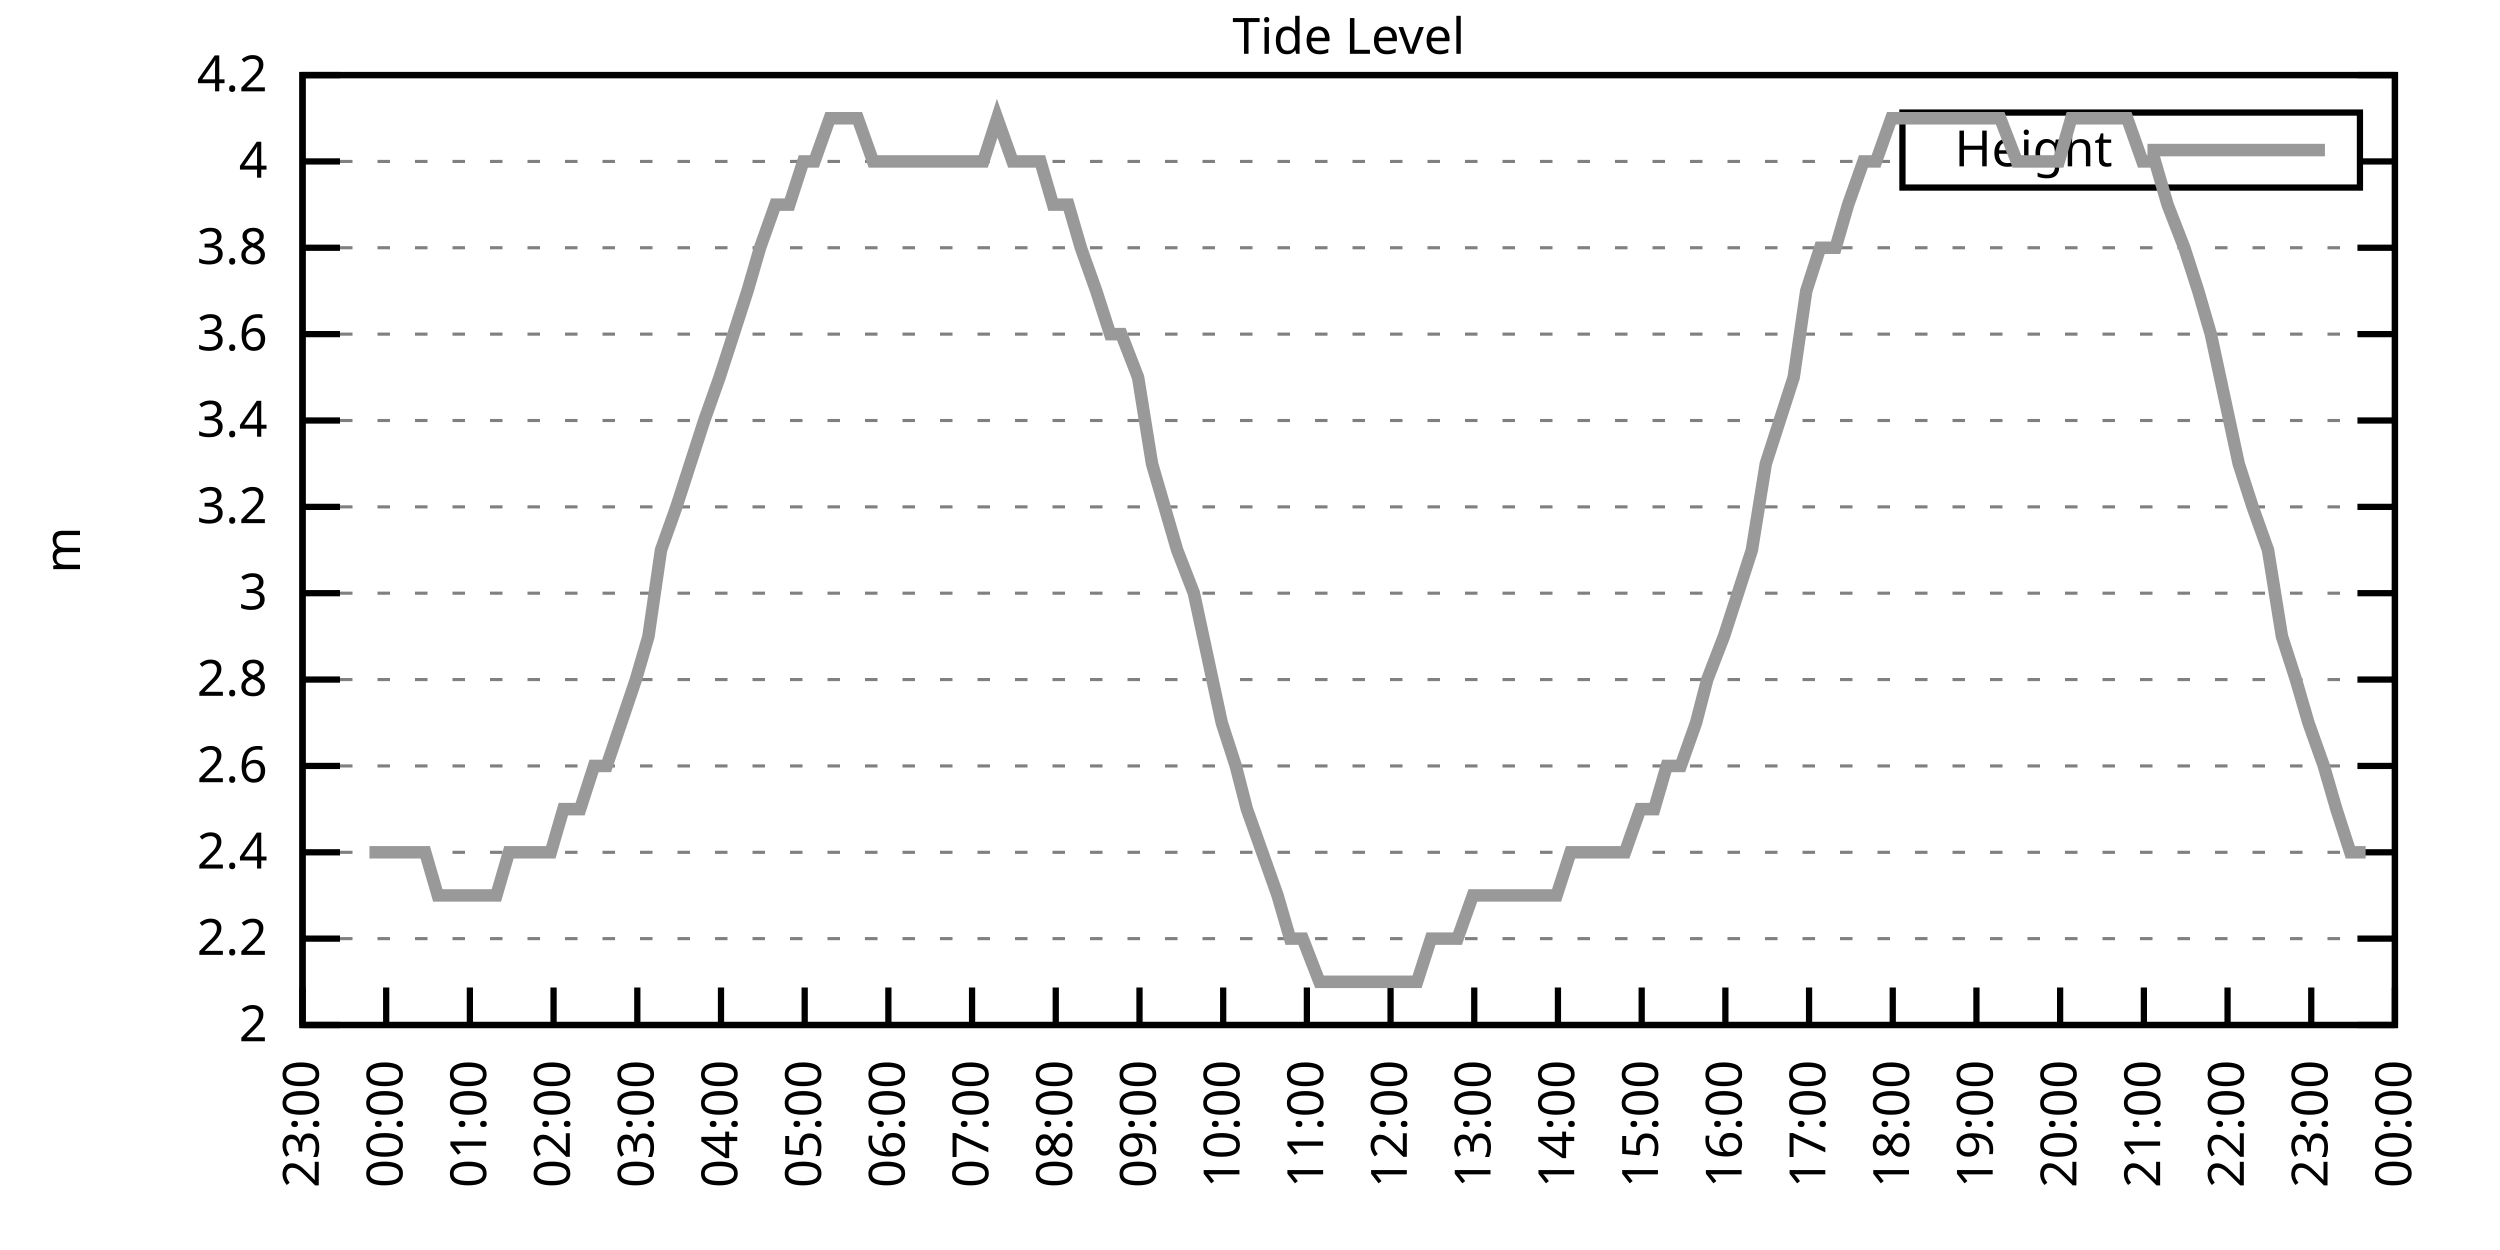
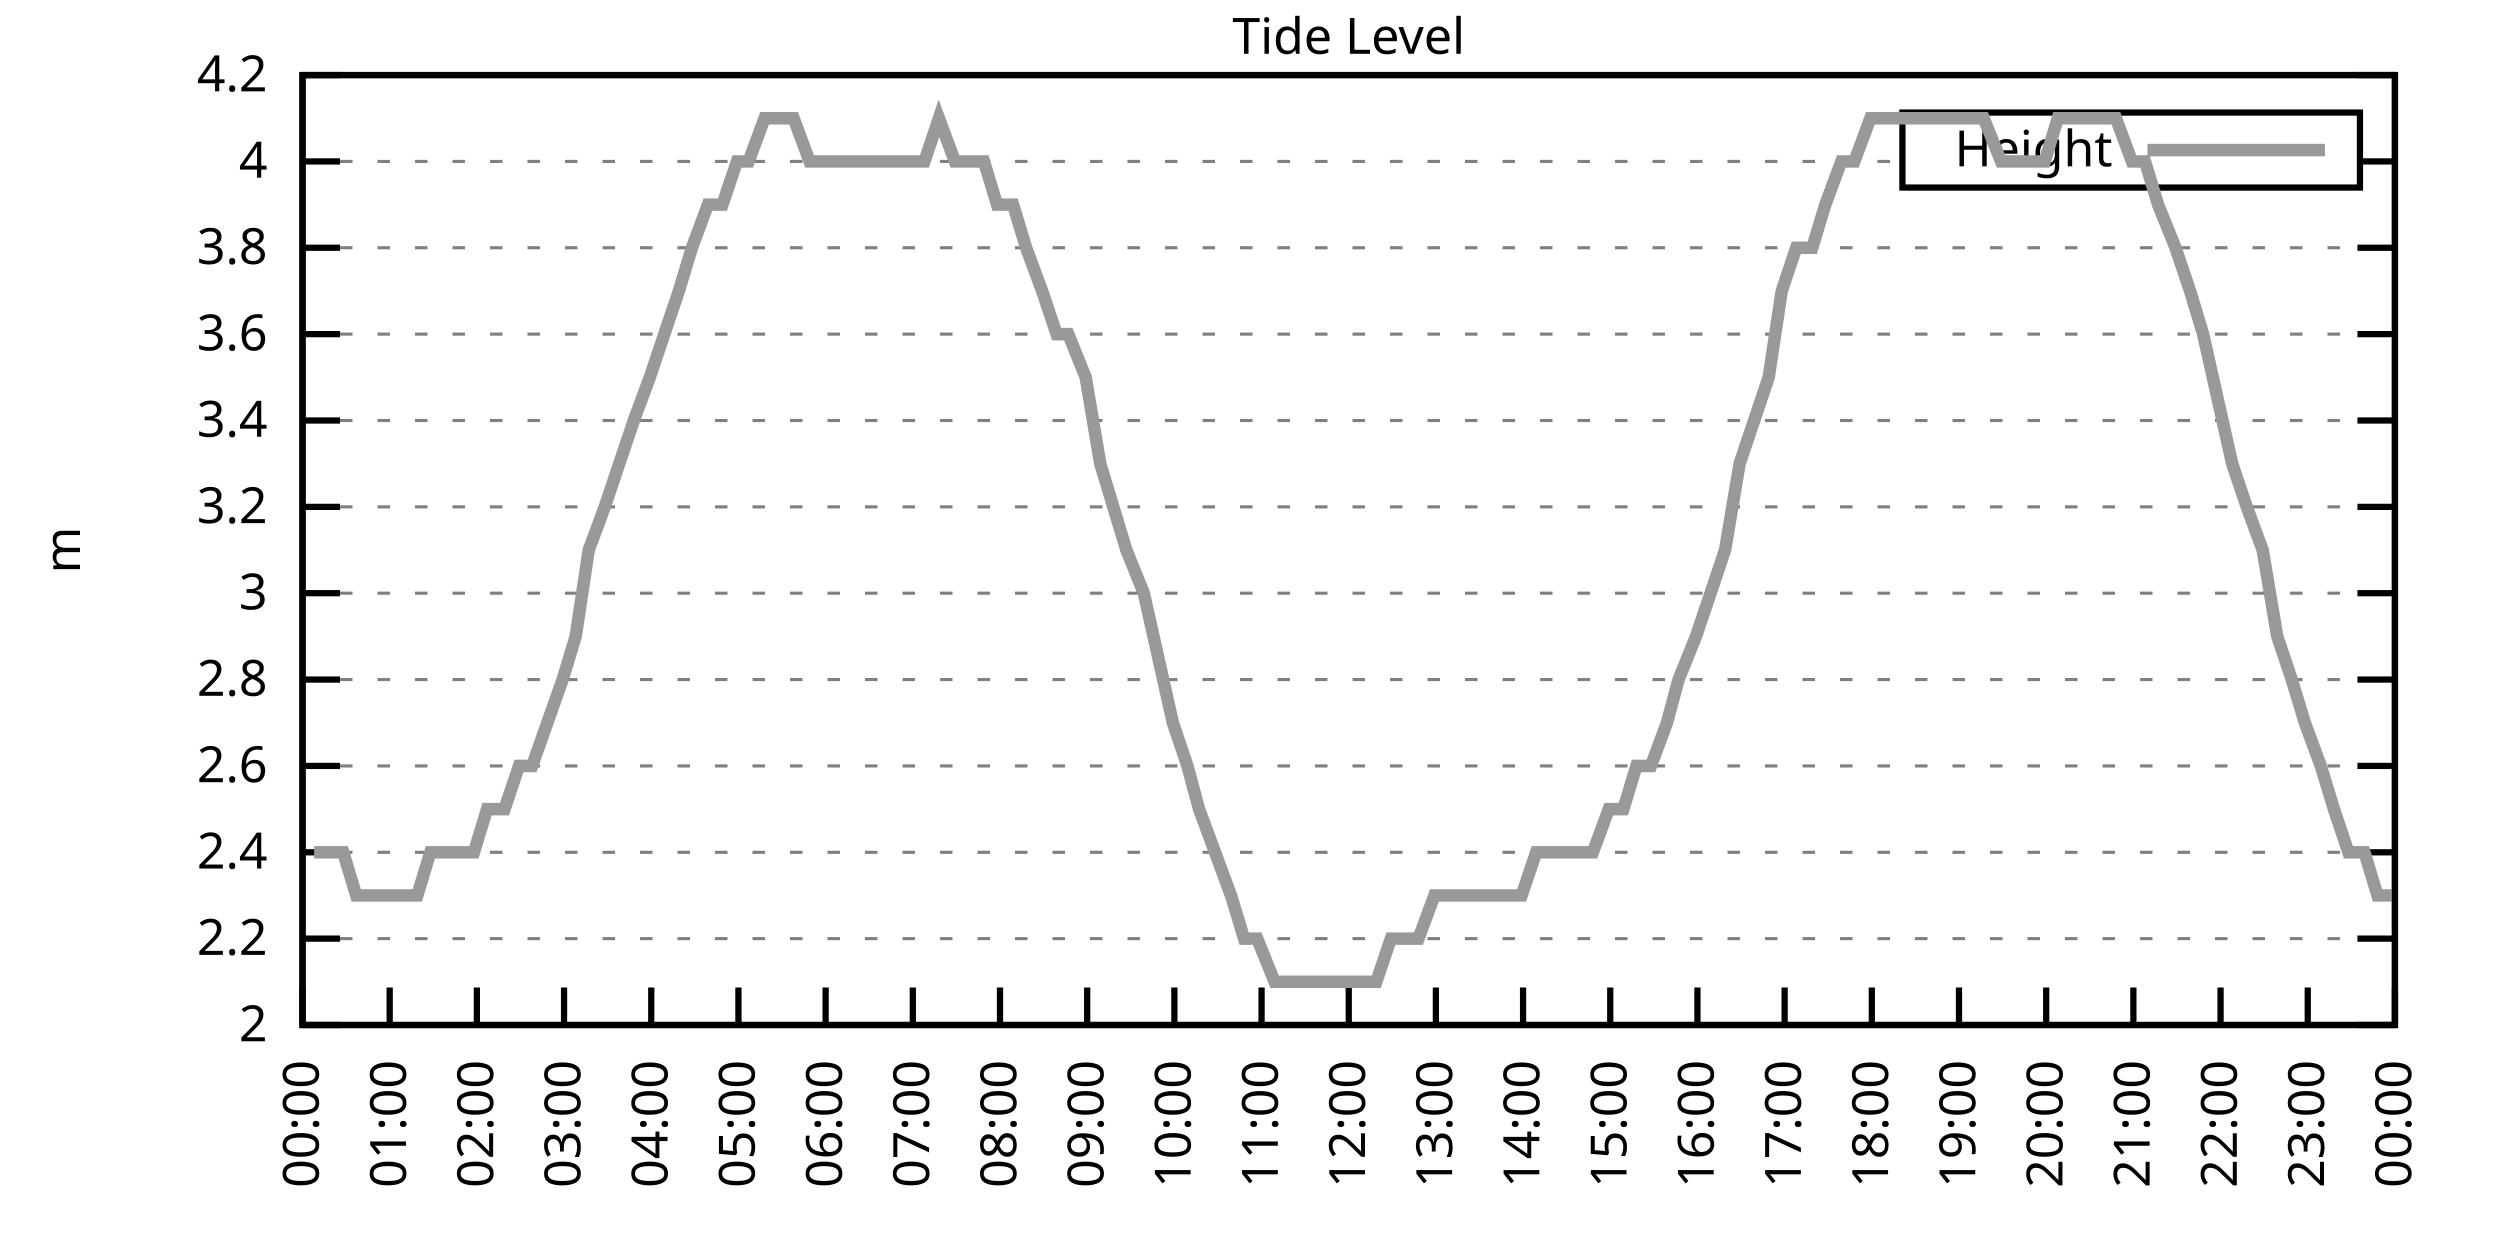
<svg xmlns="http://www.w3.org/2000/svg" xmlns:xlink="http://www.w3.org/1999/xlink" width="400" height="200" viewBox="0 0 400 200">
  <g id="gnuplot_canvas">
    <rect x="0" y="0" width="400" height="200" fill="none" />
    <defs>
      <circle id="gpDot" r="0.5" stroke-width="0.5" stroke="currentColor" />
      <path id="gpPt0" stroke-width="0.333" stroke="currentColor" d="M-1,0 h2 M0,-1 v2" />
      <path id="gpPt1" stroke-width="0.333" stroke="currentColor" d="M-1,-1 L1,1 M1,-1 L-1,1" />
      <path id="gpPt2" stroke-width="0.333" stroke="currentColor" d="M-1,0 L1,0 M0,-1 L0,1 M-1,-1 L1,1 M-1,1 L1,-1" />
      <rect id="gpPt3" stroke-width="0.333" stroke="currentColor" x="-1" y="-1" width="2" height="2" />
      <rect id="gpPt4" stroke-width="0.333" stroke="currentColor" fill="currentColor" x="-1" y="-1" width="2" height="2" />
      <circle id="gpPt5" stroke-width="0.333" stroke="currentColor" cx="0" cy="0" r="1" />
      <use xlink:href="#gpPt5" id="gpPt6" fill="currentColor" stroke="none" />
      <path id="gpPt7" stroke-width="0.333" stroke="currentColor" d="M0,-1.33 L-1.33,0.67 L1.33,0.67 z" />
      <use xlink:href="#gpPt7" id="gpPt8" fill="currentColor" stroke="none" />
      <use xlink:href="#gpPt7" id="gpPt9" stroke="currentColor" transform="rotate(180)" />
      <use xlink:href="#gpPt9" id="gpPt10" fill="currentColor" stroke="none" />
      <use xlink:href="#gpPt3" id="gpPt11" stroke="currentColor" transform="rotate(45)" />
      <use xlink:href="#gpPt11" id="gpPt12" fill="currentColor" stroke="none" />
      <path id="gpPt13" stroke-width="0.333" stroke="currentColor" d="M0,1.330 L1.265,0.411 L0.782,-1.067 L-0.782,-1.076 L-1.265,0.411 z" />
      <use xlink:href="#gpPt13" id="gpPt14" fill="currentColor" stroke="none" />
      <filter id="textbox" filterUnits="objectBoundingBox" x="0" y="0" height="1" width="1">
        <feFlood flood-color="white" flood-opacity="1" result="bgnd" />
        <feComposite in="SourceGraphic" in2="bgnd" operator="atop" />
      </filter>
      <filter id="greybox" filterUnits="objectBoundingBox" x="0" y="0" height="1" width="1">
        <feFlood flood-color="lightgrey" flood-opacity="1" result="grey" />
        <feComposite in="SourceGraphic" in2="grey" operator="atop" />
      </filter>
    </defs>
    <g fill="none" color="white" stroke="currentColor" stroke-width="1.00" stroke-linecap="butt" stroke-linejoin="miter">
</g>
    <g fill="none" color="black" stroke="currentColor" stroke-width="1.00" stroke-linecap="butt" stroke-linejoin="miter">
      <g stroke="none" shape-rendering="crispEdges">
        <polygon fill="rgb(255, 255, 255)" points="48.40,164.00 383.18,164.00 383.18,12.02 48.40,12.02 " />
      </g>
    </g>
    <g fill="none" color="black" stroke="currentColor" stroke-width="1.00" stroke-linecap="butt" stroke-linejoin="miter">
</g>
    <g fill="none" color="black" stroke="black" stroke-width="0.50" stroke-linecap="butt" stroke-linejoin="miter">
</g>
    <g fill="none" color="gray" stroke="currentColor" stroke-width="0.50" stroke-linecap="butt" stroke-linejoin="miter">
      <path stroke="gray" stroke-dasharray="2,4" class="gridline" d="M48.40,164.00 L383.19,164.00  " />
    </g>
    <g fill="none" color="gray" stroke="gray" stroke-width="1.00" stroke-linecap="butt" stroke-linejoin="miter">
</g>
    <g fill="none" color="black" stroke="currentColor" stroke-width="1.00" stroke-linecap="butt" stroke-linejoin="miter">
      <path stroke="black" d="M48.40,164.00 L54.40,164.00 M383.19,164.00 L377.19,164.00  " />
      <g transform="translate(42.80,166.60)" stroke="none" fill="black" font-family="Sans" font-size="8.00" text-anchor="end">
        <text>
          <tspan font-family="Sans"> 2</tspan>
        </text>
      </g>
    </g>
    <g fill="none" color="black" stroke="currentColor" stroke-width="1.00" stroke-linecap="butt" stroke-linejoin="miter">
</g>
    <g fill="none" color="black" stroke="black" stroke-width="0.50" stroke-linecap="butt" stroke-linejoin="miter">
</g>
    <g fill="none" color="gray" stroke="currentColor" stroke-width="0.50" stroke-linecap="butt" stroke-linejoin="miter">
      <path stroke="gray" stroke-dasharray="2,4" class="gridline" d="M48.40,150.18 L383.19,150.18  " />
    </g>
    <g fill="none" color="gray" stroke="gray" stroke-width="1.00" stroke-linecap="butt" stroke-linejoin="miter">
</g>
    <g fill="none" color="black" stroke="currentColor" stroke-width="1.00" stroke-linecap="butt" stroke-linejoin="miter">
      <path stroke="black" d="M48.40,150.18 L54.40,150.18 M383.19,150.18 L377.19,150.18  " />
      <g transform="translate(42.80,152.78)" stroke="none" fill="black" font-family="Sans" font-size="8.00" text-anchor="end">
        <text>
          <tspan font-family="Sans"> 2.2</tspan>
        </text>
      </g>
    </g>
    <g fill="none" color="black" stroke="currentColor" stroke-width="1.00" stroke-linecap="butt" stroke-linejoin="miter">
</g>
    <g fill="none" color="black" stroke="black" stroke-width="0.50" stroke-linecap="butt" stroke-linejoin="miter">
</g>
    <g fill="none" color="gray" stroke="currentColor" stroke-width="0.50" stroke-linecap="butt" stroke-linejoin="miter">
      <path stroke="gray" stroke-dasharray="2,4" class="gridline" d="M48.40,136.37 L383.19,136.37  " />
    </g>
    <g fill="none" color="gray" stroke="gray" stroke-width="1.00" stroke-linecap="butt" stroke-linejoin="miter">
</g>
    <g fill="none" color="black" stroke="currentColor" stroke-width="1.00" stroke-linecap="butt" stroke-linejoin="miter">
      <path stroke="black" d="M48.40,136.37 L54.40,136.37 M383.19,136.37 L377.19,136.37  " />
      <g transform="translate(42.80,138.97)" stroke="none" fill="black" font-family="Sans" font-size="8.00" text-anchor="end">
        <text>
          <tspan font-family="Sans"> 2.4</tspan>
        </text>
      </g>
    </g>
    <g fill="none" color="black" stroke="currentColor" stroke-width="1.00" stroke-linecap="butt" stroke-linejoin="miter">
</g>
    <g fill="none" color="black" stroke="black" stroke-width="0.50" stroke-linecap="butt" stroke-linejoin="miter">
</g>
    <g fill="none" color="gray" stroke="currentColor" stroke-width="0.50" stroke-linecap="butt" stroke-linejoin="miter">
      <path stroke="gray" stroke-dasharray="2,4" class="gridline" d="M48.40,122.55 L383.19,122.55  " />
    </g>
    <g fill="none" color="gray" stroke="gray" stroke-width="1.00" stroke-linecap="butt" stroke-linejoin="miter">
</g>
    <g fill="none" color="black" stroke="currentColor" stroke-width="1.00" stroke-linecap="butt" stroke-linejoin="miter">
      <path stroke="black" d="M48.40,122.55 L54.40,122.55 M383.19,122.55 L377.19,122.55  " />
      <g transform="translate(42.80,125.15)" stroke="none" fill="black" font-family="Sans" font-size="8.00" text-anchor="end">
        <text>
          <tspan font-family="Sans"> 2.6</tspan>
        </text>
      </g>
    </g>
    <g fill="none" color="black" stroke="currentColor" stroke-width="1.00" stroke-linecap="butt" stroke-linejoin="miter">
</g>
    <g fill="none" color="black" stroke="black" stroke-width="0.50" stroke-linecap="butt" stroke-linejoin="miter">
</g>
    <g fill="none" color="gray" stroke="currentColor" stroke-width="0.50" stroke-linecap="butt" stroke-linejoin="miter">
      <path stroke="gray" stroke-dasharray="2,4" class="gridline" d="M48.40,108.73 L383.19,108.73  " />
    </g>
    <g fill="none" color="gray" stroke="gray" stroke-width="1.00" stroke-linecap="butt" stroke-linejoin="miter">
</g>
    <g fill="none" color="black" stroke="currentColor" stroke-width="1.00" stroke-linecap="butt" stroke-linejoin="miter">
      <path stroke="black" d="M48.40,108.73 L54.40,108.73 M383.19,108.73 L377.19,108.73  " />
      <g transform="translate(42.80,111.33)" stroke="none" fill="black" font-family="Sans" font-size="8.00" text-anchor="end">
        <text>
          <tspan font-family="Sans"> 2.8</tspan>
        </text>
      </g>
    </g>
    <g fill="none" color="black" stroke="currentColor" stroke-width="1.00" stroke-linecap="butt" stroke-linejoin="miter">
</g>
    <g fill="none" color="black" stroke="black" stroke-width="0.50" stroke-linecap="butt" stroke-linejoin="miter">
</g>
    <g fill="none" color="gray" stroke="currentColor" stroke-width="0.50" stroke-linecap="butt" stroke-linejoin="miter">
      <path stroke="gray" stroke-dasharray="2,4" class="gridline" d="M48.40,94.91 L383.19,94.91  " />
    </g>
    <g fill="none" color="gray" stroke="gray" stroke-width="1.00" stroke-linecap="butt" stroke-linejoin="miter">
</g>
    <g fill="none" color="black" stroke="currentColor" stroke-width="1.00" stroke-linecap="butt" stroke-linejoin="miter">
      <path stroke="black" d="M48.40,94.91 L54.40,94.91 M383.19,94.91 L377.19,94.91  " />
      <g transform="translate(42.80,97.51)" stroke="none" fill="black" font-family="Sans" font-size="8.00" text-anchor="end">
        <text>
          <tspan font-family="Sans"> 3</tspan>
        </text>
      </g>
    </g>
    <g fill="none" color="black" stroke="currentColor" stroke-width="1.00" stroke-linecap="butt" stroke-linejoin="miter">
</g>
    <g fill="none" color="black" stroke="black" stroke-width="0.50" stroke-linecap="butt" stroke-linejoin="miter">
</g>
    <g fill="none" color="gray" stroke="currentColor" stroke-width="0.50" stroke-linecap="butt" stroke-linejoin="miter">
      <path stroke="gray" stroke-dasharray="2,4" class="gridline" d="M48.40,81.10 L383.19,81.10  " />
    </g>
    <g fill="none" color="gray" stroke="gray" stroke-width="1.00" stroke-linecap="butt" stroke-linejoin="miter">
</g>
    <g fill="none" color="black" stroke="currentColor" stroke-width="1.00" stroke-linecap="butt" stroke-linejoin="miter">
      <path stroke="black" d="M48.40,81.10 L54.40,81.10 M383.19,81.10 L377.19,81.10  " />
      <g transform="translate(42.80,83.70)" stroke="none" fill="black" font-family="Sans" font-size="8.00" text-anchor="end">
        <text>
          <tspan font-family="Sans"> 3.2</tspan>
        </text>
      </g>
    </g>
    <g fill="none" color="black" stroke="currentColor" stroke-width="1.00" stroke-linecap="butt" stroke-linejoin="miter">
</g>
    <g fill="none" color="black" stroke="black" stroke-width="0.50" stroke-linecap="butt" stroke-linejoin="miter">
</g>
    <g fill="none" color="gray" stroke="currentColor" stroke-width="0.50" stroke-linecap="butt" stroke-linejoin="miter">
      <path stroke="gray" stroke-dasharray="2,4" class="gridline" d="M48.40,67.28 L383.19,67.28  " />
    </g>
    <g fill="none" color="gray" stroke="gray" stroke-width="1.00" stroke-linecap="butt" stroke-linejoin="miter">
</g>
    <g fill="none" color="black" stroke="currentColor" stroke-width="1.00" stroke-linecap="butt" stroke-linejoin="miter">
      <path stroke="black" d="M48.40,67.28 L54.40,67.28 M383.19,67.28 L377.19,67.28  " />
      <g transform="translate(42.80,69.88)" stroke="none" fill="black" font-family="Sans" font-size="8.00" text-anchor="end">
        <text>
          <tspan font-family="Sans"> 3.4</tspan>
        </text>
      </g>
    </g>
    <g fill="none" color="black" stroke="currentColor" stroke-width="1.00" stroke-linecap="butt" stroke-linejoin="miter">
</g>
    <g fill="none" color="black" stroke="black" stroke-width="0.50" stroke-linecap="butt" stroke-linejoin="miter">
</g>
    <g fill="none" color="gray" stroke="currentColor" stroke-width="0.50" stroke-linecap="butt" stroke-linejoin="miter">
      <path stroke="gray" stroke-dasharray="2,4" class="gridline" d="M48.40,53.46 L383.19,53.46  " />
    </g>
    <g fill="none" color="gray" stroke="gray" stroke-width="1.00" stroke-linecap="butt" stroke-linejoin="miter">
</g>
    <g fill="none" color="black" stroke="currentColor" stroke-width="1.00" stroke-linecap="butt" stroke-linejoin="miter">
      <path stroke="black" d="M48.40,53.46 L54.40,53.46 M383.19,53.46 L377.19,53.46  " />
      <g transform="translate(42.80,56.06)" stroke="none" fill="black" font-family="Sans" font-size="8.00" text-anchor="end">
        <text>
          <tspan font-family="Sans"> 3.6</tspan>
        </text>
      </g>
    </g>
    <g fill="none" color="black" stroke="currentColor" stroke-width="1.00" stroke-linecap="butt" stroke-linejoin="miter">
</g>
    <g fill="none" color="black" stroke="black" stroke-width="0.50" stroke-linecap="butt" stroke-linejoin="miter">
</g>
    <g fill="none" color="gray" stroke="currentColor" stroke-width="0.50" stroke-linecap="butt" stroke-linejoin="miter">
      <path stroke="gray" stroke-dasharray="2,4" class="gridline" d="M48.40,39.64 L383.19,39.64  " />
    </g>
    <g fill="none" color="gray" stroke="gray" stroke-width="1.00" stroke-linecap="butt" stroke-linejoin="miter">
</g>
    <g fill="none" color="black" stroke="currentColor" stroke-width="1.00" stroke-linecap="butt" stroke-linejoin="miter">
      <path stroke="black" d="M48.40,39.64 L54.40,39.64 M383.19,39.64 L377.19,39.64  " />
      <g transform="translate(42.80,42.24)" stroke="none" fill="black" font-family="Sans" font-size="8.00" text-anchor="end">
        <text>
          <tspan font-family="Sans"> 3.8</tspan>
        </text>
      </g>
    </g>
    <g fill="none" color="black" stroke="currentColor" stroke-width="1.00" stroke-linecap="butt" stroke-linejoin="miter">
</g>
    <g fill="none" color="black" stroke="black" stroke-width="0.50" stroke-linecap="butt" stroke-linejoin="miter">
</g>
    <g fill="none" color="gray" stroke="currentColor" stroke-width="0.50" stroke-linecap="butt" stroke-linejoin="miter">
      <path stroke="gray" stroke-dasharray="2,4" class="gridline" d="M48.40,25.83 L304.39,25.83 M377.59,25.83 L383.19,25.83  " />
    </g>
    <g fill="none" color="gray" stroke="gray" stroke-width="1.00" stroke-linecap="butt" stroke-linejoin="miter">
</g>
    <g fill="none" color="black" stroke="currentColor" stroke-width="1.00" stroke-linecap="butt" stroke-linejoin="miter">
      <path stroke="black" d="M48.40,25.83 L54.40,25.83 M383.19,25.83 L377.19,25.83  " />
      <g transform="translate(42.80,28.43)" stroke="none" fill="black" font-family="Sans" font-size="8.00" text-anchor="end">
        <text>
          <tspan font-family="Sans"> 4</tspan>
        </text>
      </g>
    </g>
    <g fill="none" color="black" stroke="currentColor" stroke-width="1.00" stroke-linecap="butt" stroke-linejoin="miter">
</g>
    <g fill="none" color="black" stroke="black" stroke-width="0.50" stroke-linecap="butt" stroke-linejoin="miter">
</g>
    <g fill="none" color="gray" stroke="currentColor" stroke-width="0.50" stroke-linecap="butt" stroke-linejoin="miter">
      <path stroke="gray" stroke-dasharray="2,4" class="gridline" d="M48.40,12.01 L383.19,12.01  " />
    </g>
    <g fill="none" color="gray" stroke="gray" stroke-width="1.00" stroke-linecap="butt" stroke-linejoin="miter">
</g>
    <g fill="none" color="black" stroke="currentColor" stroke-width="1.00" stroke-linecap="butt" stroke-linejoin="miter">
      <path stroke="black" d="M48.40,12.01 L54.40,12.01 M383.19,12.01 L377.19,12.01  " />
      <g transform="translate(42.80,14.61)" stroke="none" fill="black" font-family="Sans" font-size="8.00" text-anchor="end">
        <text>
          <tspan font-family="Sans"> 4.2</tspan>
        </text>
      </g>
    </g>
    <g fill="none" color="black" stroke="currentColor" stroke-width="1.00" stroke-linecap="butt" stroke-linejoin="miter">
      <path stroke="black" d="M48.40,164.00 L48.40,158.00  " />
      <g transform="translate(51.00,169.60) rotate(270.00)" stroke="none" fill="black" font-family="Sans" font-size="8.00" text-anchor="end">
        <text>
-           <tspan font-family="Sans">23:00</tspan>
-         </text>
-       </g>
-     </g>
-     <g fill="none" color="black" stroke="currentColor" stroke-width="1.00" stroke-linecap="butt" stroke-linejoin="miter">
-       <path stroke="black" d="M61.79,164.00 L61.79,158.00  " />
-       <g transform="translate(64.39,169.60) rotate(270.00)" stroke="none" fill="black" font-family="Sans" font-size="8.00" text-anchor="end">
-         <text>
          <tspan font-family="Sans">00:00</tspan>
        </text>
      </g>
    </g>
    <g fill="none" color="black" stroke="currentColor" stroke-width="1.00" stroke-linecap="butt" stroke-linejoin="miter">
-       <path stroke="black" d="M75.18,164.00 L75.18,158.00  " />
-       <g transform="translate(77.78,169.60) rotate(270.00)" stroke="none" fill="black" font-family="Sans" font-size="8.00" text-anchor="end">
+       <path stroke="black" d="M62.35,164.00 L62.35,158.00  " />
+       <g transform="translate(64.95,169.60) rotate(270.00)" stroke="none" fill="black" font-family="Sans" font-size="8.00" text-anchor="end">
        <text>
          <tspan font-family="Sans">01:00</tspan>
        </text>
      </g>
    </g>
    <g fill="none" color="black" stroke="currentColor" stroke-width="1.00" stroke-linecap="butt" stroke-linejoin="miter">
-       <path stroke="black" d="M88.57,164.00 L88.57,158.00  " />
-       <g transform="translate(91.17,169.60) rotate(270.00)" stroke="none" fill="black" font-family="Sans" font-size="8.00" text-anchor="end">
+       <path stroke="black" d="M76.30,164.00 L76.30,158.00  " />
+       <g transform="translate(78.90,169.60) rotate(270.00)" stroke="none" fill="black" font-family="Sans" font-size="8.00" text-anchor="end">
        <text>
          <tspan font-family="Sans">02:00</tspan>
        </text>
      </g>
    </g>
    <g fill="none" color="black" stroke="currentColor" stroke-width="1.00" stroke-linecap="butt" stroke-linejoin="miter">
-       <path stroke="black" d="M101.97,164.00 L101.97,158.00  " />
-       <g transform="translate(104.57,169.60) rotate(270.00)" stroke="none" fill="black" font-family="Sans" font-size="8.00" text-anchor="end">
+       <path stroke="black" d="M90.25,164.00 L90.25,158.00  " />
+       <g transform="translate(92.85,169.60) rotate(270.00)" stroke="none" fill="black" font-family="Sans" font-size="8.00" text-anchor="end">
        <text>
          <tspan font-family="Sans">03:00</tspan>
        </text>
      </g>
    </g>
    <g fill="none" color="black" stroke="currentColor" stroke-width="1.00" stroke-linecap="butt" stroke-linejoin="miter">
-       <path stroke="black" d="M115.36,164.00 L115.36,158.00  " />
-       <g transform="translate(117.96,169.60) rotate(270.00)" stroke="none" fill="black" font-family="Sans" font-size="8.00" text-anchor="end">
+       <path stroke="black" d="M104.20,164.00 L104.20,158.00  " />
+       <g transform="translate(106.80,169.60) rotate(270.00)" stroke="none" fill="black" font-family="Sans" font-size="8.00" text-anchor="end">
        <text>
          <tspan font-family="Sans">04:00</tspan>
        </text>
      </g>
    </g>
    <g fill="none" color="black" stroke="currentColor" stroke-width="1.00" stroke-linecap="butt" stroke-linejoin="miter">
-       <path stroke="black" d="M128.75,164.00 L128.75,158.00  " />
-       <g transform="translate(131.35,169.60) rotate(270.00)" stroke="none" fill="black" font-family="Sans" font-size="8.00" text-anchor="end">
+       <path stroke="black" d="M118.15,164.00 L118.15,158.00  " />
+       <g transform="translate(120.75,169.60) rotate(270.00)" stroke="none" fill="black" font-family="Sans" font-size="8.00" text-anchor="end">
        <text>
          <tspan font-family="Sans">05:00</tspan>
        </text>
      </g>
    </g>
    <g fill="none" color="black" stroke="currentColor" stroke-width="1.00" stroke-linecap="butt" stroke-linejoin="miter">
-       <path stroke="black" d="M142.14,164.00 L142.14,158.00  " />
-       <g transform="translate(144.74,169.60) rotate(270.00)" stroke="none" fill="black" font-family="Sans" font-size="8.00" text-anchor="end">
+       <path stroke="black" d="M132.10,164.00 L132.10,158.00  " />
+       <g transform="translate(134.70,169.60) rotate(270.00)" stroke="none" fill="black" font-family="Sans" font-size="8.00" text-anchor="end">
        <text>
          <tspan font-family="Sans">06:00</tspan>
        </text>
      </g>
    </g>
    <g fill="none" color="black" stroke="currentColor" stroke-width="1.00" stroke-linecap="butt" stroke-linejoin="miter">
-       <path stroke="black" d="M155.53,164.00 L155.53,158.00  " />
-       <g transform="translate(158.13,169.60) rotate(270.00)" stroke="none" fill="black" font-family="Sans" font-size="8.00" text-anchor="end">
+       <path stroke="black" d="M146.05,164.00 L146.05,158.00  " />
+       <g transform="translate(148.65,169.60) rotate(270.00)" stroke="none" fill="black" font-family="Sans" font-size="8.00" text-anchor="end">
        <text>
          <tspan font-family="Sans">07:00</tspan>
        </text>
      </g>
    </g>
    <g fill="none" color="black" stroke="currentColor" stroke-width="1.00" stroke-linecap="butt" stroke-linejoin="miter">
-       <path stroke="black" d="M168.92,164.00 L168.92,158.00  " />
-       <g transform="translate(171.52,169.60) rotate(270.00)" stroke="none" fill="black" font-family="Sans" font-size="8.00" text-anchor="end">
+       <path stroke="black" d="M160.00,164.00 L160.00,158.00  " />
+       <g transform="translate(162.60,169.60) rotate(270.00)" stroke="none" fill="black" font-family="Sans" font-size="8.00" text-anchor="end">
        <text>
          <tspan font-family="Sans">08:00</tspan>
        </text>
      </g>
    </g>
    <g fill="none" color="black" stroke="currentColor" stroke-width="1.00" stroke-linecap="butt" stroke-linejoin="miter">
-       <path stroke="black" d="M182.32,164.00 L182.32,158.00  " />
-       <g transform="translate(184.92,169.60) rotate(270.00)" stroke="none" fill="black" font-family="Sans" font-size="8.00" text-anchor="end">
+       <path stroke="black" d="M173.95,164.00 L173.95,158.00  " />
+       <g transform="translate(176.55,169.60) rotate(270.00)" stroke="none" fill="black" font-family="Sans" font-size="8.00" text-anchor="end">
        <text>
          <tspan font-family="Sans">09:00</tspan>
        </text>
      </g>
    </g>
    <g fill="none" color="black" stroke="currentColor" stroke-width="1.00" stroke-linecap="butt" stroke-linejoin="miter">
-       <path stroke="black" d="M195.71,164.00 L195.71,158.00  " />
-       <g transform="translate(198.31,169.60) rotate(270.00)" stroke="none" fill="black" font-family="Sans" font-size="8.00" text-anchor="end">
+       <path stroke="black" d="M187.90,164.00 L187.90,158.00  " />
+       <g transform="translate(190.50,169.60) rotate(270.00)" stroke="none" fill="black" font-family="Sans" font-size="8.00" text-anchor="end">
        <text>
          <tspan font-family="Sans">10:00</tspan>
        </text>
      </g>
    </g>
    <g fill="none" color="black" stroke="currentColor" stroke-width="1.00" stroke-linecap="butt" stroke-linejoin="miter">
-       <path stroke="black" d="M209.10,164.00 L209.10,158.00  " />
-       <g transform="translate(211.70,169.60) rotate(270.00)" stroke="none" fill="black" font-family="Sans" font-size="8.00" text-anchor="end">
+       <path stroke="black" d="M201.85,164.00 L201.85,158.00  " />
+       <g transform="translate(204.45,169.60) rotate(270.00)" stroke="none" fill="black" font-family="Sans" font-size="8.00" text-anchor="end">
        <text>
          <tspan font-family="Sans">11:00</tspan>
        </text>
      </g>
    </g>
    <g fill="none" color="black" stroke="currentColor" stroke-width="1.00" stroke-linecap="butt" stroke-linejoin="miter">
-       <path stroke="black" d="M222.49,164.00 L222.49,158.00  " />
-       <g transform="translate(225.09,169.60) rotate(270.00)" stroke="none" fill="black" font-family="Sans" font-size="8.00" text-anchor="end">
+       <path stroke="black" d="M215.80,164.00 L215.80,158.00  " />
+       <g transform="translate(218.40,169.60) rotate(270.00)" stroke="none" fill="black" font-family="Sans" font-size="8.00" text-anchor="end">
        <text>
          <tspan font-family="Sans">12:00</tspan>
        </text>
      </g>
    </g>
    <g fill="none" color="black" stroke="currentColor" stroke-width="1.00" stroke-linecap="butt" stroke-linejoin="miter">
-       <path stroke="black" d="M235.88,164.00 L235.88,158.00  " />
-       <g transform="translate(238.48,169.60) rotate(270.00)" stroke="none" fill="black" font-family="Sans" font-size="8.00" text-anchor="end">
+       <path stroke="black" d="M229.74,164.00 L229.74,158.00  " />
+       <g transform="translate(232.34,169.60) rotate(270.00)" stroke="none" fill="black" font-family="Sans" font-size="8.00" text-anchor="end">
        <text>
          <tspan font-family="Sans">13:00</tspan>
        </text>
      </g>
    </g>
    <g fill="none" color="black" stroke="currentColor" stroke-width="1.00" stroke-linecap="butt" stroke-linejoin="miter">
-       <path stroke="black" d="M249.27,164.00 L249.27,158.00  " />
-       <g transform="translate(251.87,169.60) rotate(270.00)" stroke="none" fill="black" font-family="Sans" font-size="8.00" text-anchor="end">
+       <path stroke="black" d="M243.69,164.00 L243.69,158.00  " />
+       <g transform="translate(246.29,169.60) rotate(270.00)" stroke="none" fill="black" font-family="Sans" font-size="8.00" text-anchor="end">
        <text>
          <tspan font-family="Sans">14:00</tspan>
        </text>
      </g>
    </g>
    <g fill="none" color="black" stroke="currentColor" stroke-width="1.00" stroke-linecap="butt" stroke-linejoin="miter">
-       <path stroke="black" d="M262.67,164.00 L262.67,158.00  " />
-       <g transform="translate(265.27,169.60) rotate(270.00)" stroke="none" fill="black" font-family="Sans" font-size="8.00" text-anchor="end">
+       <path stroke="black" d="M257.64,164.00 L257.64,158.00  " />
+       <g transform="translate(260.24,169.60) rotate(270.00)" stroke="none" fill="black" font-family="Sans" font-size="8.00" text-anchor="end">
        <text>
          <tspan font-family="Sans">15:00</tspan>
        </text>
      </g>
    </g>
    <g fill="none" color="black" stroke="currentColor" stroke-width="1.00" stroke-linecap="butt" stroke-linejoin="miter">
-       <path stroke="black" d="M276.06,164.00 L276.06,158.00  " />
-       <g transform="translate(278.66,169.60) rotate(270.00)" stroke="none" fill="black" font-family="Sans" font-size="8.00" text-anchor="end">
+       <path stroke="black" d="M271.59,164.00 L271.59,158.00  " />
+       <g transform="translate(274.19,169.60) rotate(270.00)" stroke="none" fill="black" font-family="Sans" font-size="8.00" text-anchor="end">
        <text>
          <tspan font-family="Sans">16:00</tspan>
        </text>
      </g>
    </g>
    <g fill="none" color="black" stroke="currentColor" stroke-width="1.00" stroke-linecap="butt" stroke-linejoin="miter">
-       <path stroke="black" d="M289.45,164.00 L289.45,158.00  " />
-       <g transform="translate(292.05,169.60) rotate(270.00)" stroke="none" fill="black" font-family="Sans" font-size="8.00" text-anchor="end">
+       <path stroke="black" d="M285.54,164.00 L285.54,158.00  " />
+       <g transform="translate(288.14,169.60) rotate(270.00)" stroke="none" fill="black" font-family="Sans" font-size="8.00" text-anchor="end">
        <text>
          <tspan font-family="Sans">17:00</tspan>
        </text>
      </g>
    </g>
    <g fill="none" color="black" stroke="currentColor" stroke-width="1.00" stroke-linecap="butt" stroke-linejoin="miter">
-       <path stroke="black" d="M302.84,164.00 L302.84,158.00  " />
-       <g transform="translate(305.44,169.60) rotate(270.00)" stroke="none" fill="black" font-family="Sans" font-size="8.00" text-anchor="end">
+       <path stroke="black" d="M299.49,164.00 L299.49,158.00  " />
+       <g transform="translate(302.09,169.60) rotate(270.00)" stroke="none" fill="black" font-family="Sans" font-size="8.00" text-anchor="end">
        <text>
          <tspan font-family="Sans">18:00</tspan>
        </text>
      </g>
    </g>
    <g fill="none" color="black" stroke="currentColor" stroke-width="1.00" stroke-linecap="butt" stroke-linejoin="miter">
-       <path stroke="black" d="M316.23,164.00 L316.23,158.00  " />
-       <g transform="translate(318.83,169.60) rotate(270.00)" stroke="none" fill="black" font-family="Sans" font-size="8.00" text-anchor="end">
+       <path stroke="black" d="M313.44,164.00 L313.44,158.00  " />
+       <g transform="translate(316.04,169.60) rotate(270.00)" stroke="none" fill="black" font-family="Sans" font-size="8.00" text-anchor="end">
        <text>
          <tspan font-family="Sans">19:00</tspan>
        </text>
      </g>
    </g>
    <g fill="none" color="black" stroke="currentColor" stroke-width="1.00" stroke-linecap="butt" stroke-linejoin="miter">
-       <path stroke="black" d="M329.62,164.00 L329.62,158.00  " />
-       <g transform="translate(332.22,169.60) rotate(270.00)" stroke="none" fill="black" font-family="Sans" font-size="8.00" text-anchor="end">
+       <path stroke="black" d="M327.39,164.00 L327.39,158.00  " />
+       <g transform="translate(329.99,169.60) rotate(270.00)" stroke="none" fill="black" font-family="Sans" font-size="8.00" text-anchor="end">
        <text>
          <tspan font-family="Sans">20:00</tspan>
        </text>
      </g>
    </g>
    <g fill="none" color="black" stroke="currentColor" stroke-width="1.00" stroke-linecap="butt" stroke-linejoin="miter">
-       <path stroke="black" d="M343.02,164.00 L343.02,158.00  " />
-       <g transform="translate(345.62,169.60) rotate(270.00)" stroke="none" fill="black" font-family="Sans" font-size="8.00" text-anchor="end">
+       <path stroke="black" d="M341.34,164.00 L341.34,158.00  " />
+       <g transform="translate(343.94,169.60) rotate(270.00)" stroke="none" fill="black" font-family="Sans" font-size="8.00" text-anchor="end">
        <text>
          <tspan font-family="Sans">21:00</tspan>
        </text>
      </g>
    </g>
    <g fill="none" color="black" stroke="currentColor" stroke-width="1.00" stroke-linecap="butt" stroke-linejoin="miter">
-       <path stroke="black" d="M356.41,164.00 L356.41,158.00  " />
-       <g transform="translate(359.01,169.60) rotate(270.00)" stroke="none" fill="black" font-family="Sans" font-size="8.00" text-anchor="end">
+       <path stroke="black" d="M355.29,164.00 L355.29,158.00  " />
+       <g transform="translate(357.89,169.60) rotate(270.00)" stroke="none" fill="black" font-family="Sans" font-size="8.00" text-anchor="end">
        <text>
          <tspan font-family="Sans">22:00</tspan>
        </text>
      </g>
    </g>
    <g fill="none" color="black" stroke="currentColor" stroke-width="1.00" stroke-linecap="butt" stroke-linejoin="miter">
-       <path stroke="black" d="M369.80,164.00 L369.80,158.00  " />
-       <g transform="translate(372.40,169.60) rotate(270.00)" stroke="none" fill="black" font-family="Sans" font-size="8.00" text-anchor="end">
+       <path stroke="black" d="M369.24,164.00 L369.24,158.00  " />
+       <g transform="translate(371.84,169.60) rotate(270.00)" stroke="none" fill="black" font-family="Sans" font-size="8.00" text-anchor="end">
        <text>
          <tspan font-family="Sans">23:00</tspan>
        </text>
      </g>
    </g>
    <g fill="none" color="black" stroke="currentColor" stroke-width="1.00" stroke-linecap="butt" stroke-linejoin="miter">
      <path stroke="black" d="M383.19,164.00 L383.19,158.00  " />
      <g transform="translate(385.79,169.60) rotate(270.00)" stroke="none" fill="black" font-family="Sans" font-size="8.00" text-anchor="end">
        <text>
          <tspan font-family="Sans">00:00</tspan>
        </text>
      </g>
    </g>
    <g fill="none" color="black" stroke="currentColor" stroke-width="1.00" stroke-linecap="butt" stroke-linejoin="miter">
</g>
    <g fill="none" color="black" stroke="currentColor" stroke-width="1.00" stroke-linecap="butt" stroke-linejoin="miter">
      <path stroke="black" d="M48.40,12.01 L48.40,164.00 L383.19,164.00 L383.19,12.01 L48.40,12.01 Z  " />
    </g>
    <g fill="none" color="black" stroke="currentColor" stroke-width="1.00" stroke-linecap="butt" stroke-linejoin="miter">
</g>
    <g fill="none" color="black" stroke="currentColor" stroke-width="1.00" stroke-linecap="butt" stroke-linejoin="miter">
      <path stroke="black" d="M304.39,30.01 L304.39,18.01 L377.59,18.01 L377.59,30.01 L304.39,30.01 Z  " />
    </g>
    <g id="Tide_level_plot_1">
      <g fill="none" color="white" stroke="black" stroke-width="2.00" stroke-linecap="butt" stroke-linejoin="miter">
</g>
      <g fill="none" color="black" stroke="currentColor" stroke-width="2.00" stroke-linecap="butt" stroke-linejoin="miter">
        <g transform="translate(337.99,26.61)" stroke="none" fill="black" font-family="Sans" font-size="8.00" text-anchor="end">
          <text>
            <tspan font-family="Sans">Height</tspan>
          </text>
        </g>
      </g>
      <g fill="none" color="black" stroke="currentColor" stroke-width="2.00" stroke-linecap="butt" stroke-linejoin="miter">
-         <path stroke="rgb(153, 153, 153)" d="M343.59,24.01 L371.99,24.01 M59.11,136.37 L61.35,136.37 L63.58,136.37 L65.59,136.37 L68.04,136.37 L70.05,143.27   L72.73,143.27 L74.74,143.27 L76.97,143.27 L79.42,143.27 L81.43,136.37 L83.66,136.37 L85.90,136.37 L88.13,136.37   L90.14,129.46 L92.82,129.46 L95.05,122.55 L97.06,122.55 L101.74,108.73 L103.75,101.82 L105.76,88.00 L108.22,81.10   L110.45,74.19 L112.68,67.28 L115.13,60.37 L117.37,53.46 L119.60,46.55 L121.61,39.64 L124.06,32.74 L126.29,32.74   L128.53,25.83 L130.31,25.83 L132.77,18.92 L135.22,18.92 L137.23,18.92 L139.69,25.83 L141.92,25.83 L144.15,25.83   L146.38,25.83 L148.39,25.83 L150.62,25.83 L152.85,25.83 L155.31,25.83 L157.32,25.83 L159.55,18.92 L162.01,25.83   L164.24,25.83 L166.47,25.83 L168.48,32.74 L170.93,32.74 L172.94,39.64 L175.40,46.55 L177.63,53.46 L179.41,53.46   L182.09,60.37 L184.32,74.19 L186.33,81.10 L188.34,88.00 L191.02,94.91 L195.48,115.64 L197.72,122.55 L199.50,129.46   L201.96,136.37 L204.41,143.27 L206.42,150.18 L208.43,150.18 L211.11,157.09 L213.34,157.09 L215.57,157.09 L217.58,157.09   L220.04,157.09 L222.04,157.09 L226.73,157.09 L228.96,150.18 L230.97,150.18 L233.20,150.18 L235.66,143.27 L237.89,143.27   L240.12,143.27 L242.13,143.27 L244.59,143.27 L246.82,143.27 L249.05,143.27 L251.28,136.37 L253.51,136.37 L255.52,136.37   L257.98,136.37 L259.99,136.37 L262.44,129.46 L264.67,129.46 L266.68,122.55 L268.92,122.55 L271.37,115.64 L273.16,108.73   L275.83,101.82 L278.07,94.91 L280.30,88.00 L282.53,74.19 L284.76,67.28 L286.99,60.37 L289.00,46.55 L291.23,39.64   L293.69,39.64 L295.70,32.74 L298.15,25.83 L300.16,25.83 L302.62,18.92 L304.85,18.92 L306.86,18.92 L309.09,18.92   L311.32,18.92 L313.78,18.92 L315.79,18.92 L317.79,18.92 L320.03,18.92 L322.70,25.83 L324.71,25.83 L326.95,25.83   L329.40,25.83 L331.41,18.92 L333.86,18.92 L336.10,18.92 L338.33,18.92 L340.34,18.92 L342.79,25.83 L344.80,25.83   L346.81,32.74 L349.49,39.64 L351.72,46.55 L353.73,53.46 L358.19,74.19 L360.42,81.10 L362.88,88.00 L365.11,101.82   L367.34,108.73 L369.35,115.64 L371.81,122.55 L373.82,129.46 L376.05,136.37 L378.50,136.37  " />
+         <path stroke="rgb(153, 153, 153)" d="M343.59,24.01 L371.99,24.01 M50.26,136.37 L52.35,136.37 L54.91,136.37 L57.00,143.27 L59.79,143.27 L61.88,143.27   L64.21,143.27 L66.77,143.27 L68.86,136.37 L71.18,136.37 L73.51,136.37 L75.83,136.37 L77.93,129.46 L80.72,129.46   L83.04,122.55 L85.13,122.55 L90.02,108.73 L92.11,101.82 L94.20,88.00 L96.76,81.10 L99.08,74.19 L101.41,67.28   L103.97,60.37 L106.29,53.46 L108.62,46.55 L110.71,39.64 L113.27,32.74 L115.59,32.74 L117.92,25.83 L119.78,25.83   L122.33,18.92 L124.89,18.92 L126.98,18.92 L129.54,25.83 L131.87,25.83 L134.19,25.83 L136.51,25.83 L138.61,25.83   L140.93,25.83 L143.26,25.83 L145.81,25.83 L147.91,25.83 L150.23,18.92 L152.79,25.83 L155.11,25.83 L157.44,25.83   L159.53,32.74 L162.09,32.74 L164.18,39.64 L166.74,46.55 L169.06,53.46 L170.92,53.46 L173.71,60.37 L176.04,74.19   L178.13,81.10 L180.22,88.00 L183.01,94.91 L187.66,115.64 L189.99,122.55 L191.85,129.46 L194.41,136.37 L196.96,143.27   L199.06,150.18 L201.15,150.18 L203.94,157.09 L206.26,157.09 L208.59,157.09 L210.68,157.09 L213.24,157.09 L215.33,157.09   L220.21,157.09 L222.54,150.18 L224.63,150.18 L226.95,150.18 L229.51,143.27 L231.84,143.27 L234.16,143.27 L236.25,143.27   L238.81,143.27 L241.14,143.27 L243.46,143.27 L245.79,136.37 L248.11,136.37 L250.20,136.37 L252.76,136.37 L254.85,136.37   L257.41,129.46 L259.74,129.46 L261.83,122.55 L264.15,122.55 L266.71,115.64 L268.57,108.73 L271.36,101.82 L273.69,94.91   L276.01,88.00 L278.34,74.19 L280.66,67.28 L282.99,60.37 L285.08,46.55 L287.40,39.64 L289.96,39.64 L292.05,32.74   L294.61,25.83 L296.70,25.83 L299.26,18.92 L301.58,18.92 L303.68,18.92 L306.00,18.92 L308.33,18.92 L310.88,18.92   L312.98,18.92 L315.07,18.92 L317.39,18.92 L320.18,25.83 L322.28,25.83 L324.60,25.83 L327.16,25.83 L329.25,18.92   L331.81,18.92 L334.13,18.92 L336.46,18.92 L338.55,18.92 L341.11,25.83 L343.20,25.83 L345.29,32.74 L348.08,39.64   L350.41,46.55 L352.50,53.46 L357.15,74.19 L359.48,81.10 L362.03,88.00 L364.36,101.82 L366.68,108.73 L368.78,115.64   L371.33,122.55 L373.43,129.46 L375.75,136.37 L378.31,136.37 L380.40,143.27 L382.96,143.27  " />
      </g>
    </g>
    <g fill="none" color="black" stroke="currentColor" stroke-width="2.00" stroke-linecap="butt" stroke-linejoin="miter">
</g>
    <g fill="none" color="black" stroke="black" stroke-width="1.00" stroke-linecap="butt" stroke-linejoin="miter">
</g>
    <g fill="none" color="black" stroke="currentColor" stroke-width="1.00" stroke-linecap="butt" stroke-linejoin="miter">
      <path stroke="black" d="M48.40,12.01 L48.40,164.00 L383.19,164.00 L383.19,12.01 L48.40,12.01 Z  " />
      <g transform="translate(12.80,88.01) rotate(270.00)" stroke="none" fill="black" font-family="Sans" font-size="8.00" text-anchor="middle">
        <text>
          <tspan font-family="Sans">m</tspan>
        </text>
      </g>
    </g>
    <g fill="none" color="black" stroke="currentColor" stroke-width="1.00" stroke-linecap="butt" stroke-linejoin="miter">
</g>
    <g fill="none" color="black" stroke="currentColor" stroke-width="1.00" stroke-linecap="butt" stroke-linejoin="miter">
      <g transform="translate(215.79,8.61)" stroke="none" fill="black" font-family="Sans" font-size="8.00" text-anchor="middle">
        <text>
          <tspan font-family="Sans">Tide Level</tspan>
        </text>
      </g>
    </g>
    <g fill="none" color="black" stroke="currentColor" stroke-width="1.00" stroke-linecap="butt" stroke-linejoin="miter">
</g>
  </g>
</svg>
